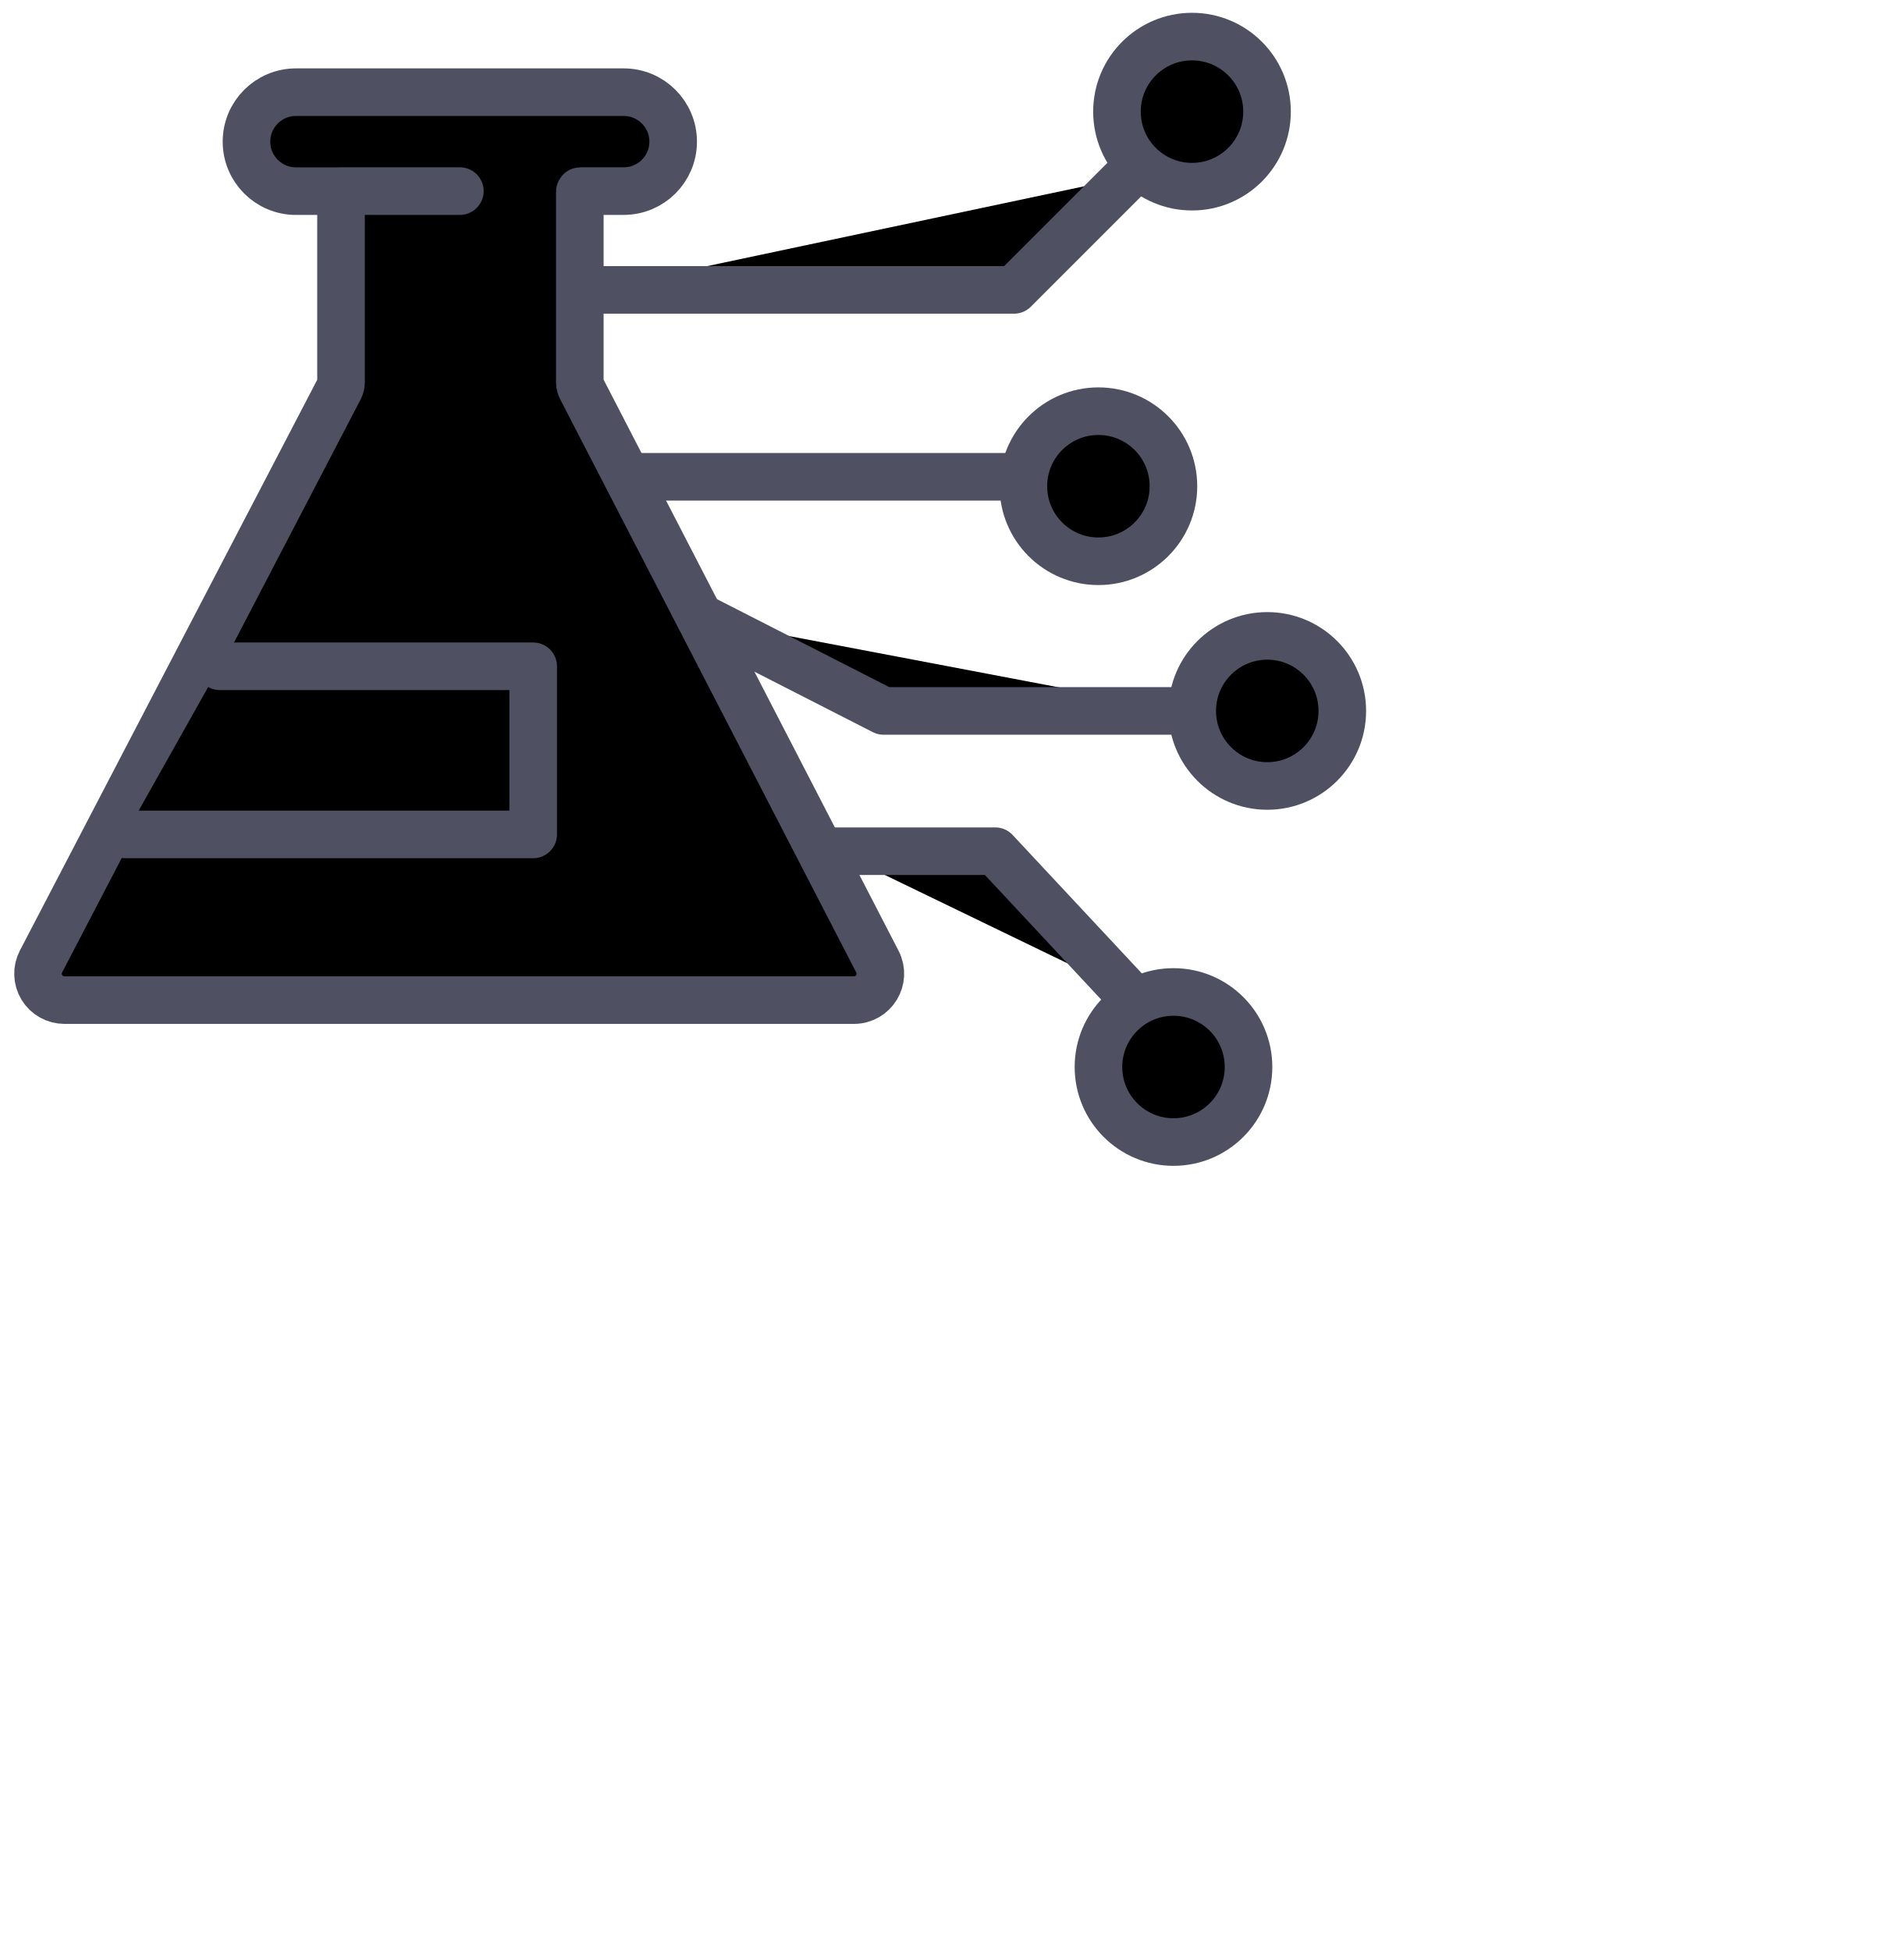
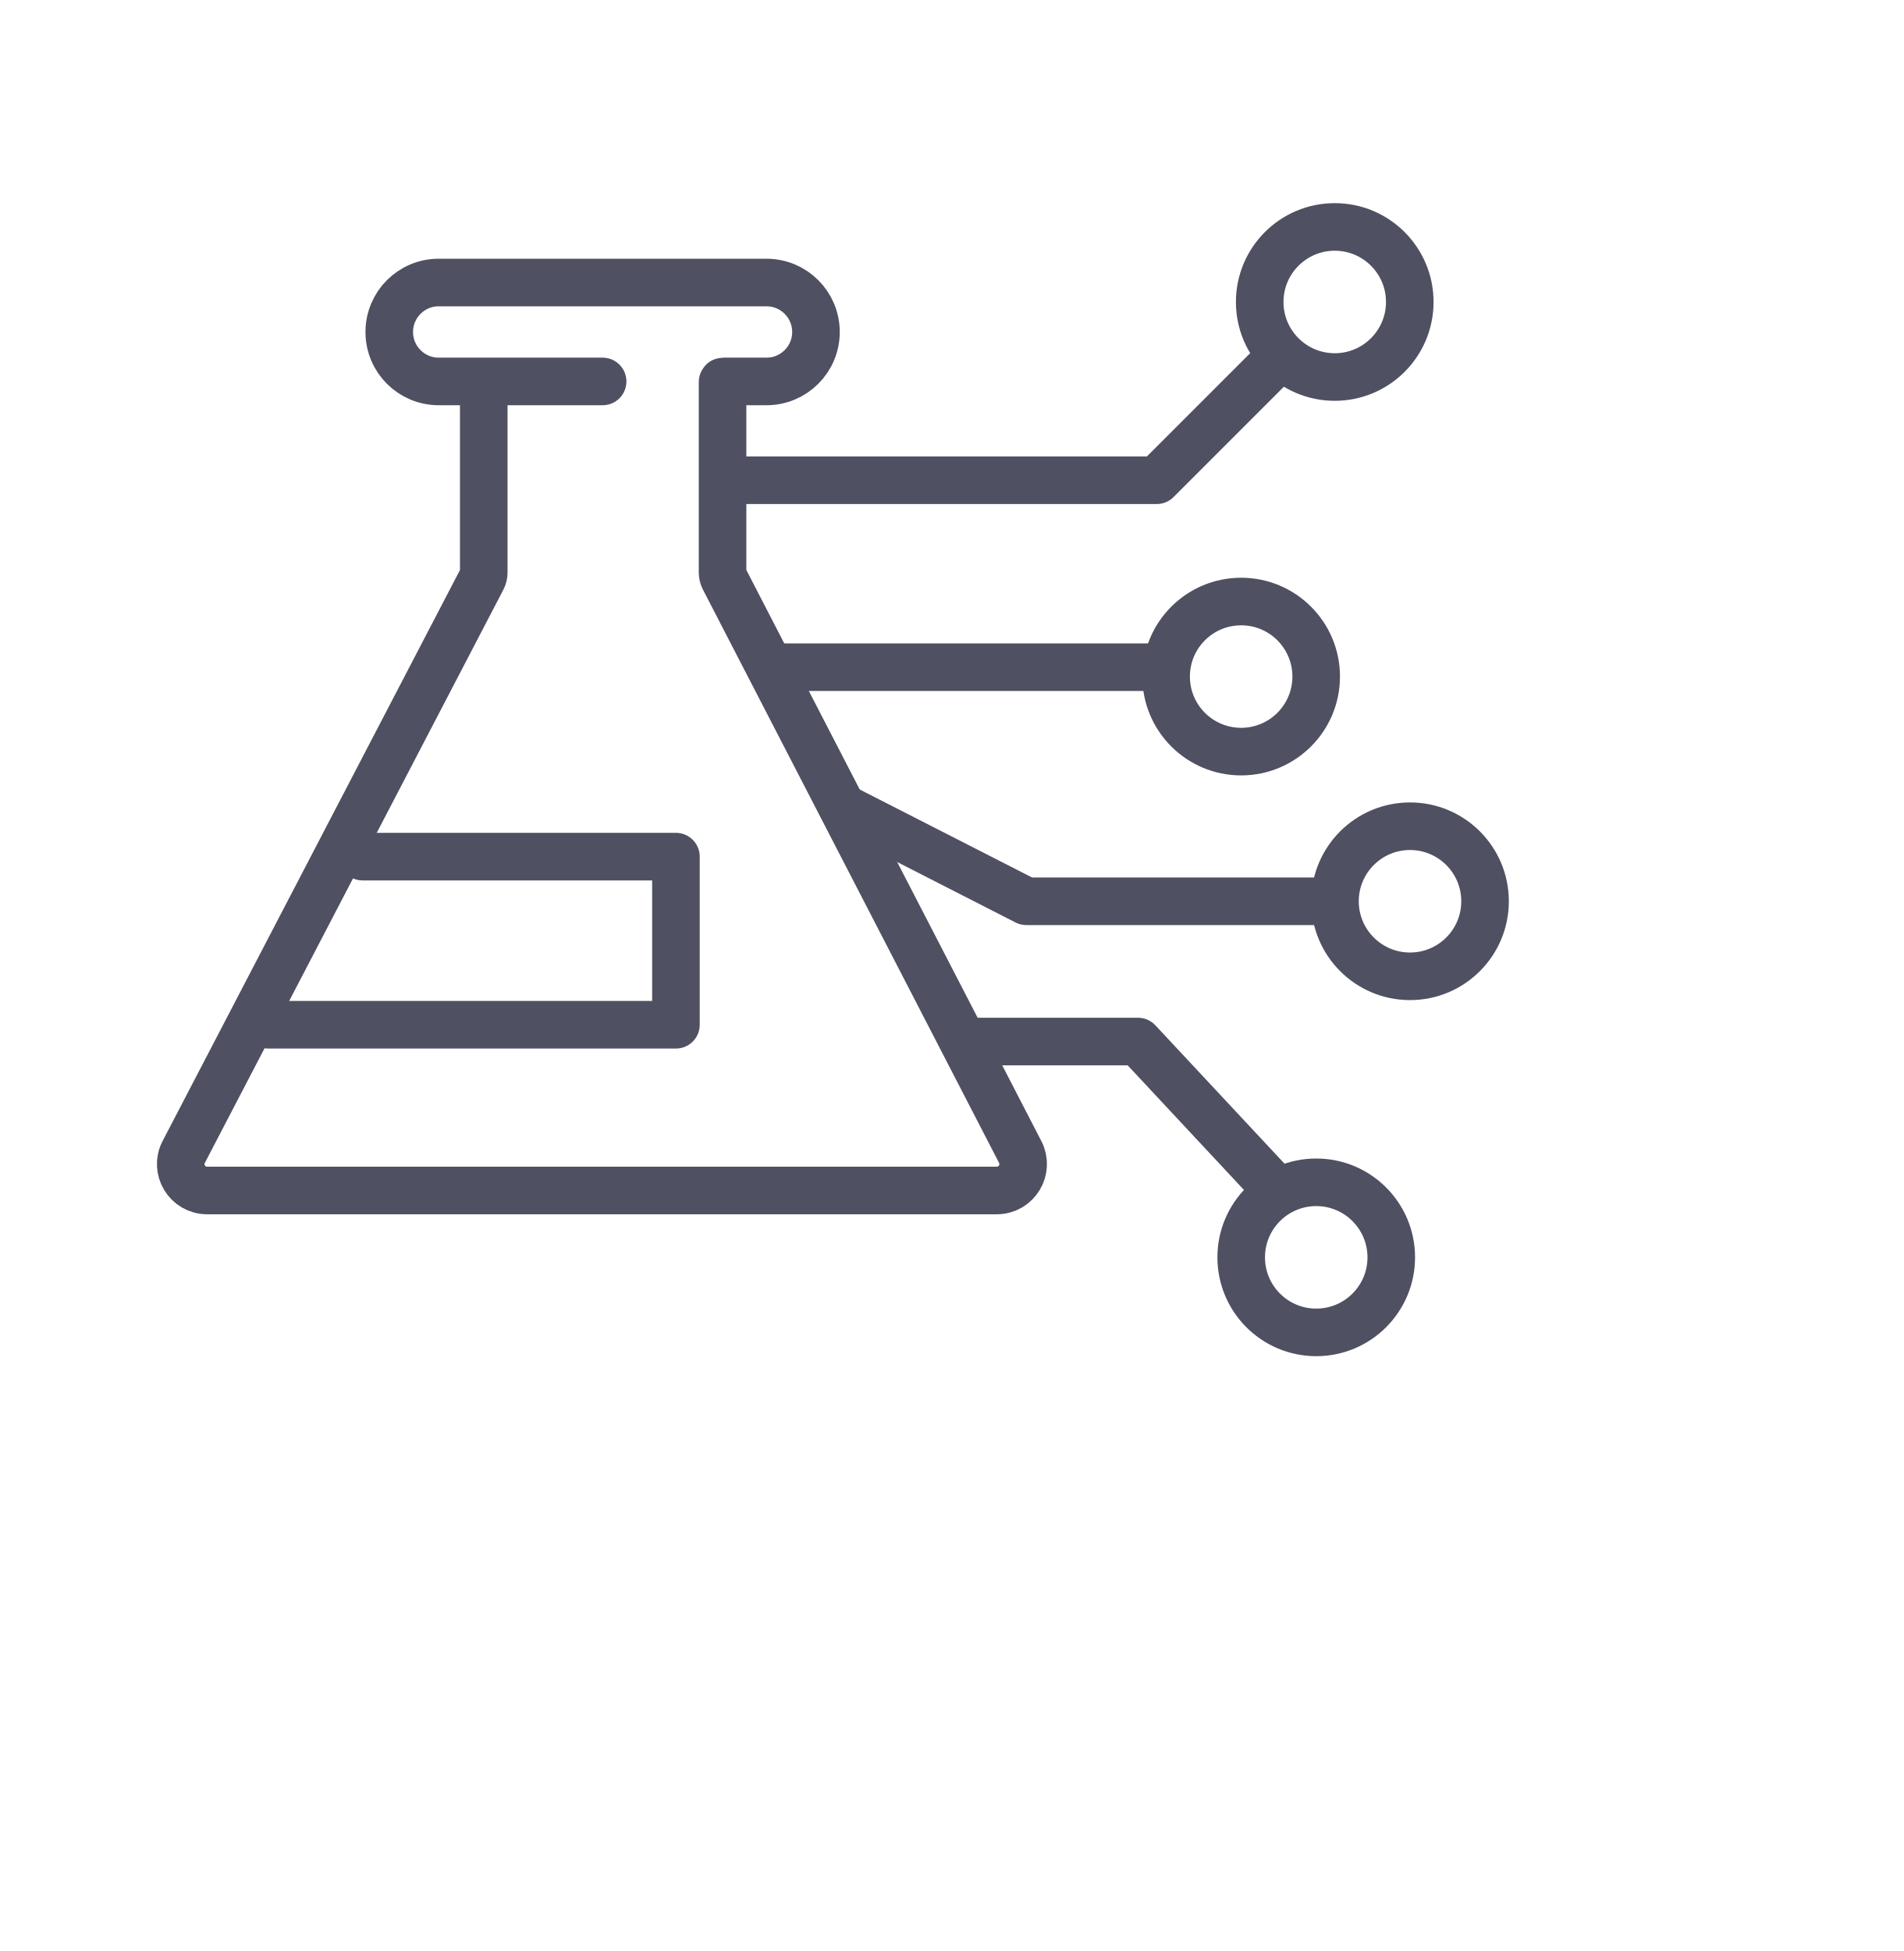
- <svg xmlns="http://www.w3.org/2000/svg" viewBox="0 0 40 41">
-   <path stroke="#4F5162" stroke-linecap="round" stroke-linejoin="round" d="M7.167 4.016v4.016c0 .045-.01.089-.03.129L.861 20.207a.555.555 0 0 0 .492.81h16.594c.416 0 .684-.44.493-.809L12.217 8.16a.277.277 0 0 1-.031-.127V4.029c0-.007.005-.013.012-.013h.91a1.04 1.04 0 0 0 1.04-1.04v0a1.04 1.04 0 0 0-1.04-1.039H6.22a1.04 1.04 0 0 0-1.04 1.04v0c0 .574.466 1.04 1.04 1.04h.947Zm0 0h2.498" />
-   <path stroke="#4F5162" stroke-linecap="round" stroke-linejoin="round" d="M4.62 14.002h6.586v3.533H2.634M12.503 6.092h8.808l2.366-2.366M13.476 10.02h7.835M14.839 13.035l3.731 1.905h6.29M17.565 17.888h3.352l2.76 2.957" />
-   <circle cx="25.052" cy="2.346" r="1.577" stroke="#4F5162" stroke-linecap="round" stroke-linejoin="round" />
-   <circle cx="23.085" cy="10.218" r="1.577" stroke="#4F5162" stroke-linecap="round" stroke-linejoin="round" />
-   <circle cx="26.634" cy="14.94" r="1.577" stroke="#4F5162" stroke-linecap="round" stroke-linejoin="round" />
-   <circle cx="24.663" cy="22.423" r="1.577" stroke="#4F5162" stroke-linecap="round" stroke-linejoin="round" />
+ <svg xmlns="http://www.w3.org/2000/svg" viewBox="0 0 40 41" fill="none">
+   <path d="M10.167 8.016V12.032C10.167 12.077 10.157 12.121 10.136 12.161L3.862 24.207C3.669 24.576 3.937 25.018 4.354 25.018H20.948C21.364 25.018 21.632 24.578 21.441 24.208L15.217 12.16C15.197 12.121 15.186 12.077 15.186 12.033V8.029C15.186 8.022 15.191 8.016 15.198 8.016H16.109C16.683 8.016 17.149 7.551 17.149 6.977V6.977C17.149 6.402 16.683 5.937 16.109 5.937H12.665H9.22C8.646 5.937 8.181 6.402 8.181 6.977V6.977C8.181 7.551 8.646 8.016 9.22 8.016H10.167ZM10.167 8.016H12.665" stroke="#4F5162" stroke-linecap="round" stroke-linejoin="round" />
+   <path d="M7.621 18.002H14.206V21.535H5.634" stroke="#4F5162" stroke-linecap="round" stroke-linejoin="round" />
+   <path d="M15.503 10.092L24.311 10.092L26.677 7.726" stroke="#4F5162" stroke-linecap="round" stroke-linejoin="round" />
+   <path d="M16.476 14.021H24.311" stroke="#4F5162" stroke-linecap="round" stroke-linejoin="round" />
+   <path d="M17.839 17.035L21.57 18.94H27.86" stroke="#4F5162" stroke-linecap="round" stroke-linejoin="round" />
+   <path d="M20.565 21.888H23.917L26.677 24.845" stroke="#4F5162" stroke-linecap="round" stroke-linejoin="round" />
+   <circle cx="28.052" cy="6.346" r="1.577" stroke="#4F5162" stroke-linecap="round" stroke-linejoin="round" />
+   <circle cx="26.085" cy="14.218" r="1.577" stroke="#4F5162" stroke-linecap="round" stroke-linejoin="round" />
+   <circle cx="29.634" cy="18.94" r="1.577" stroke="#4F5162" stroke-linecap="round" stroke-linejoin="round" />
+   <circle cx="27.663" cy="26.423" r="1.577" stroke="#4F5162" stroke-linecap="round" stroke-linejoin="round" />
</svg>
